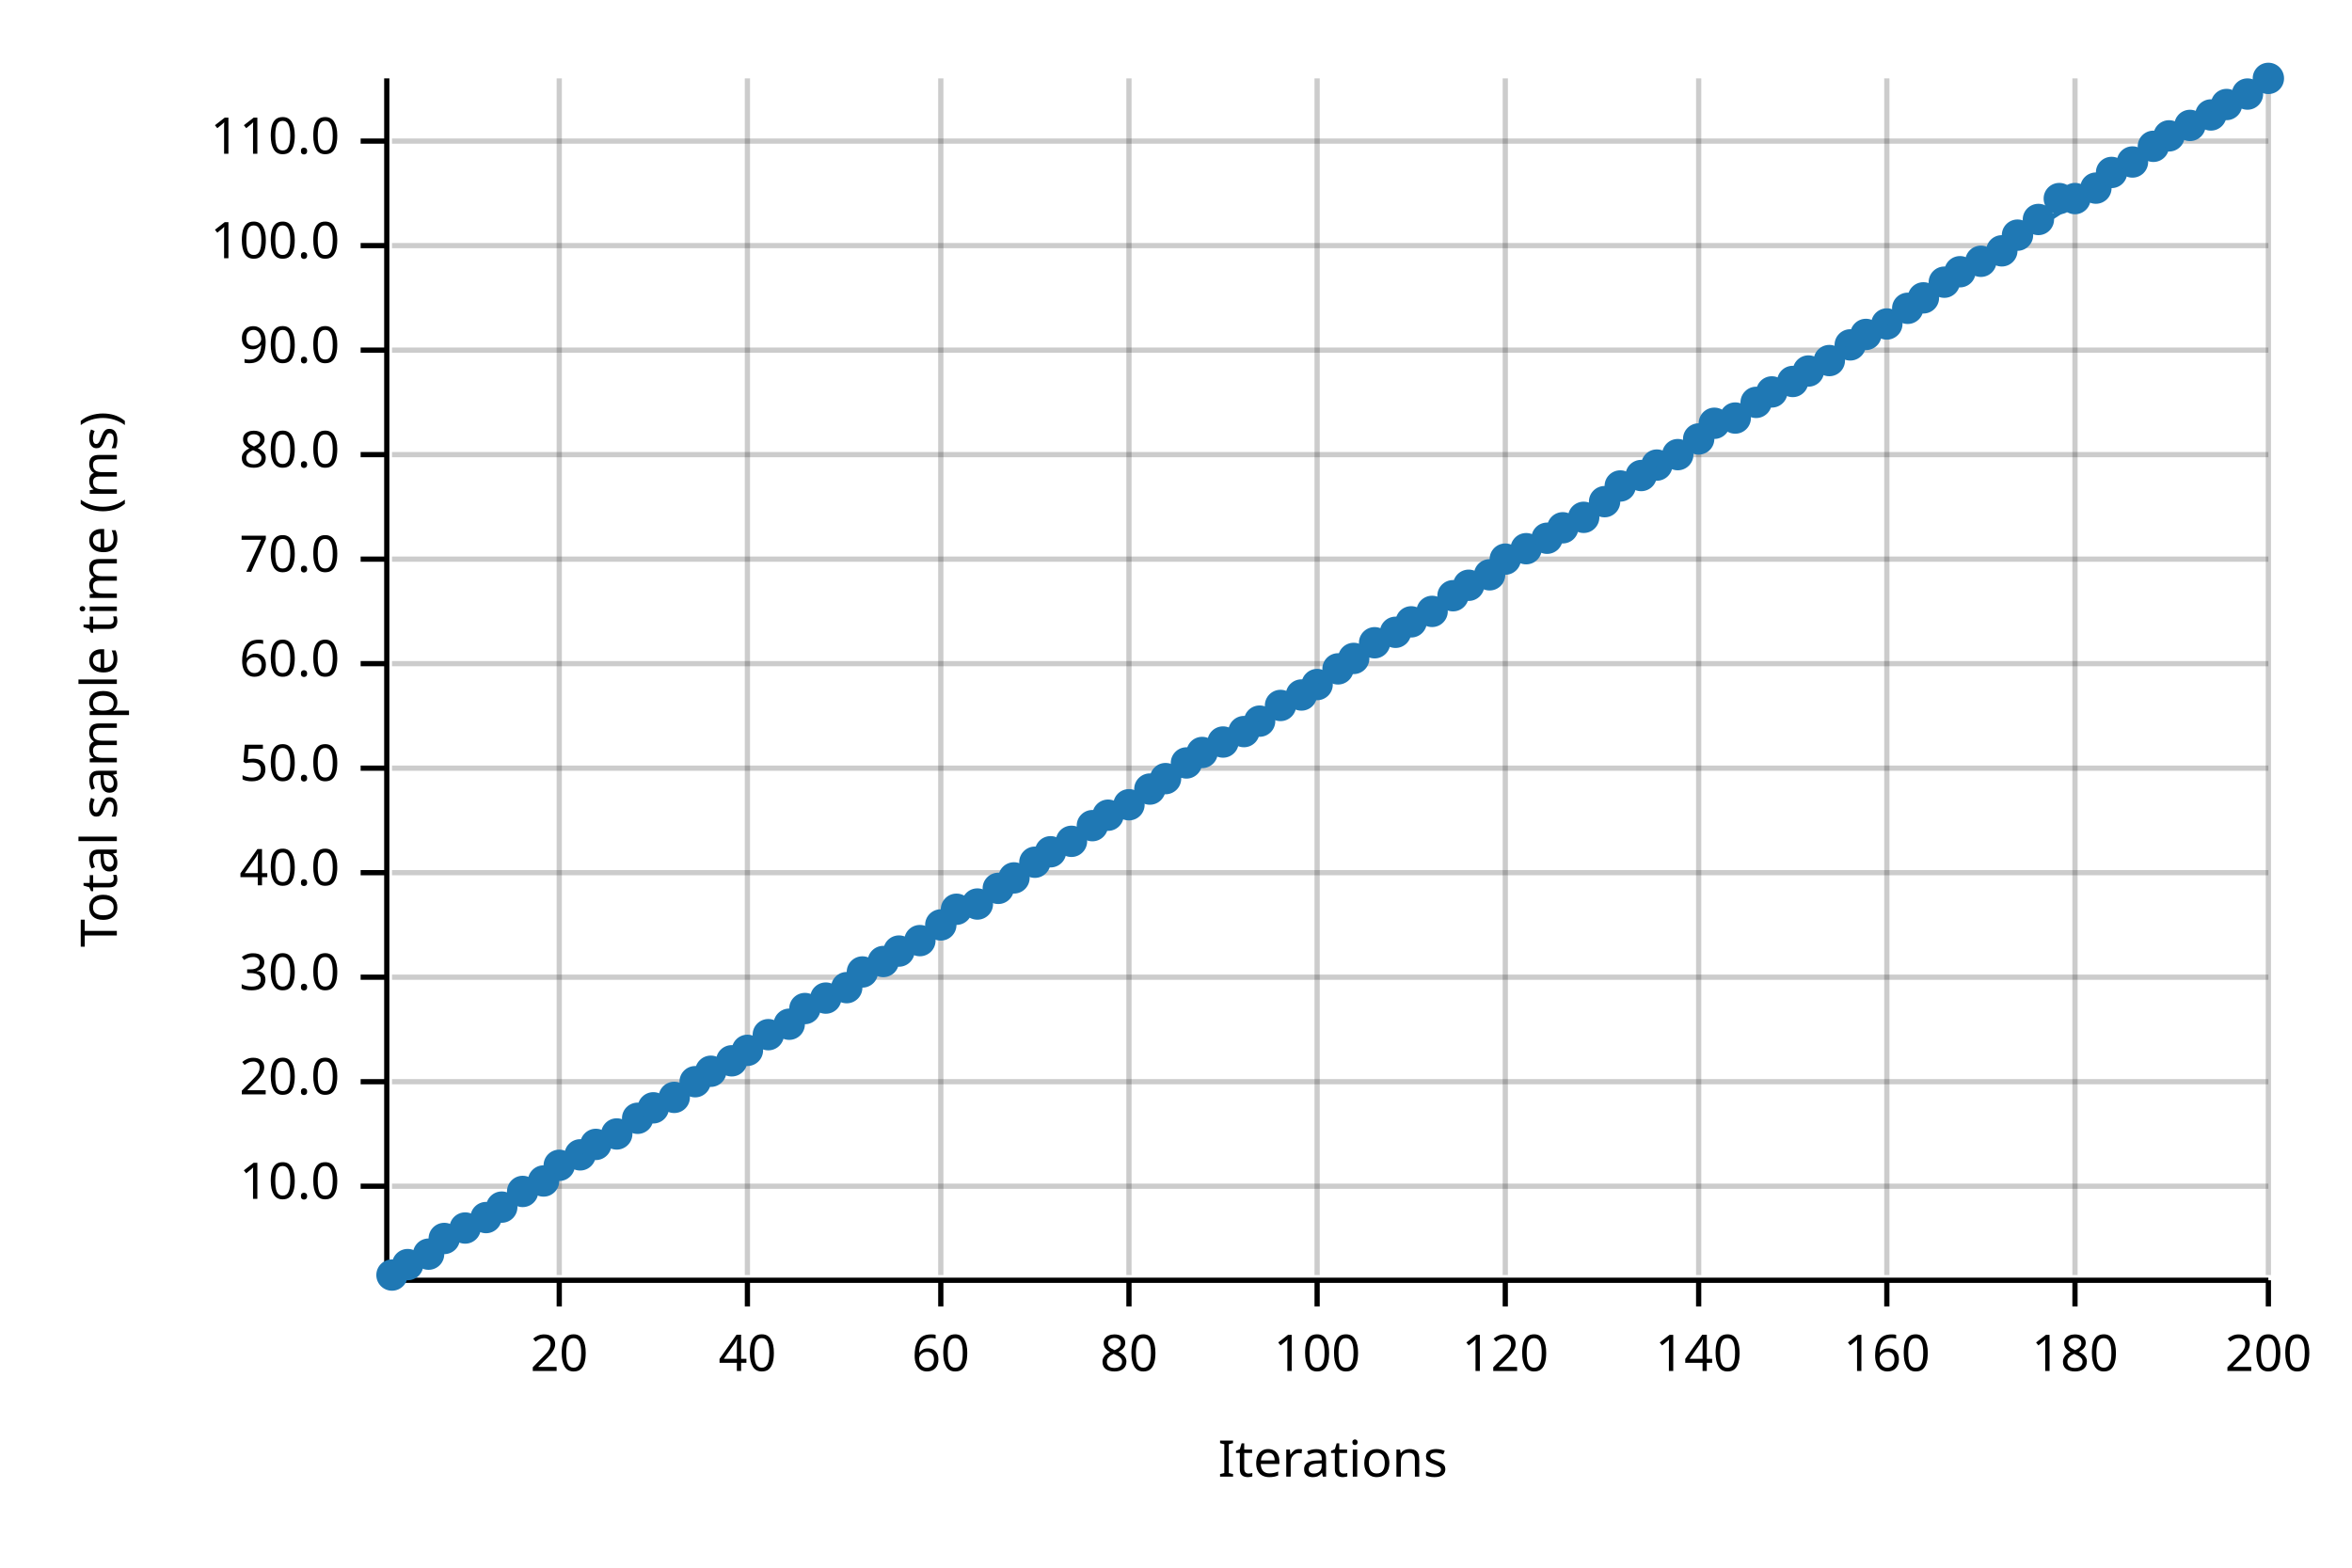
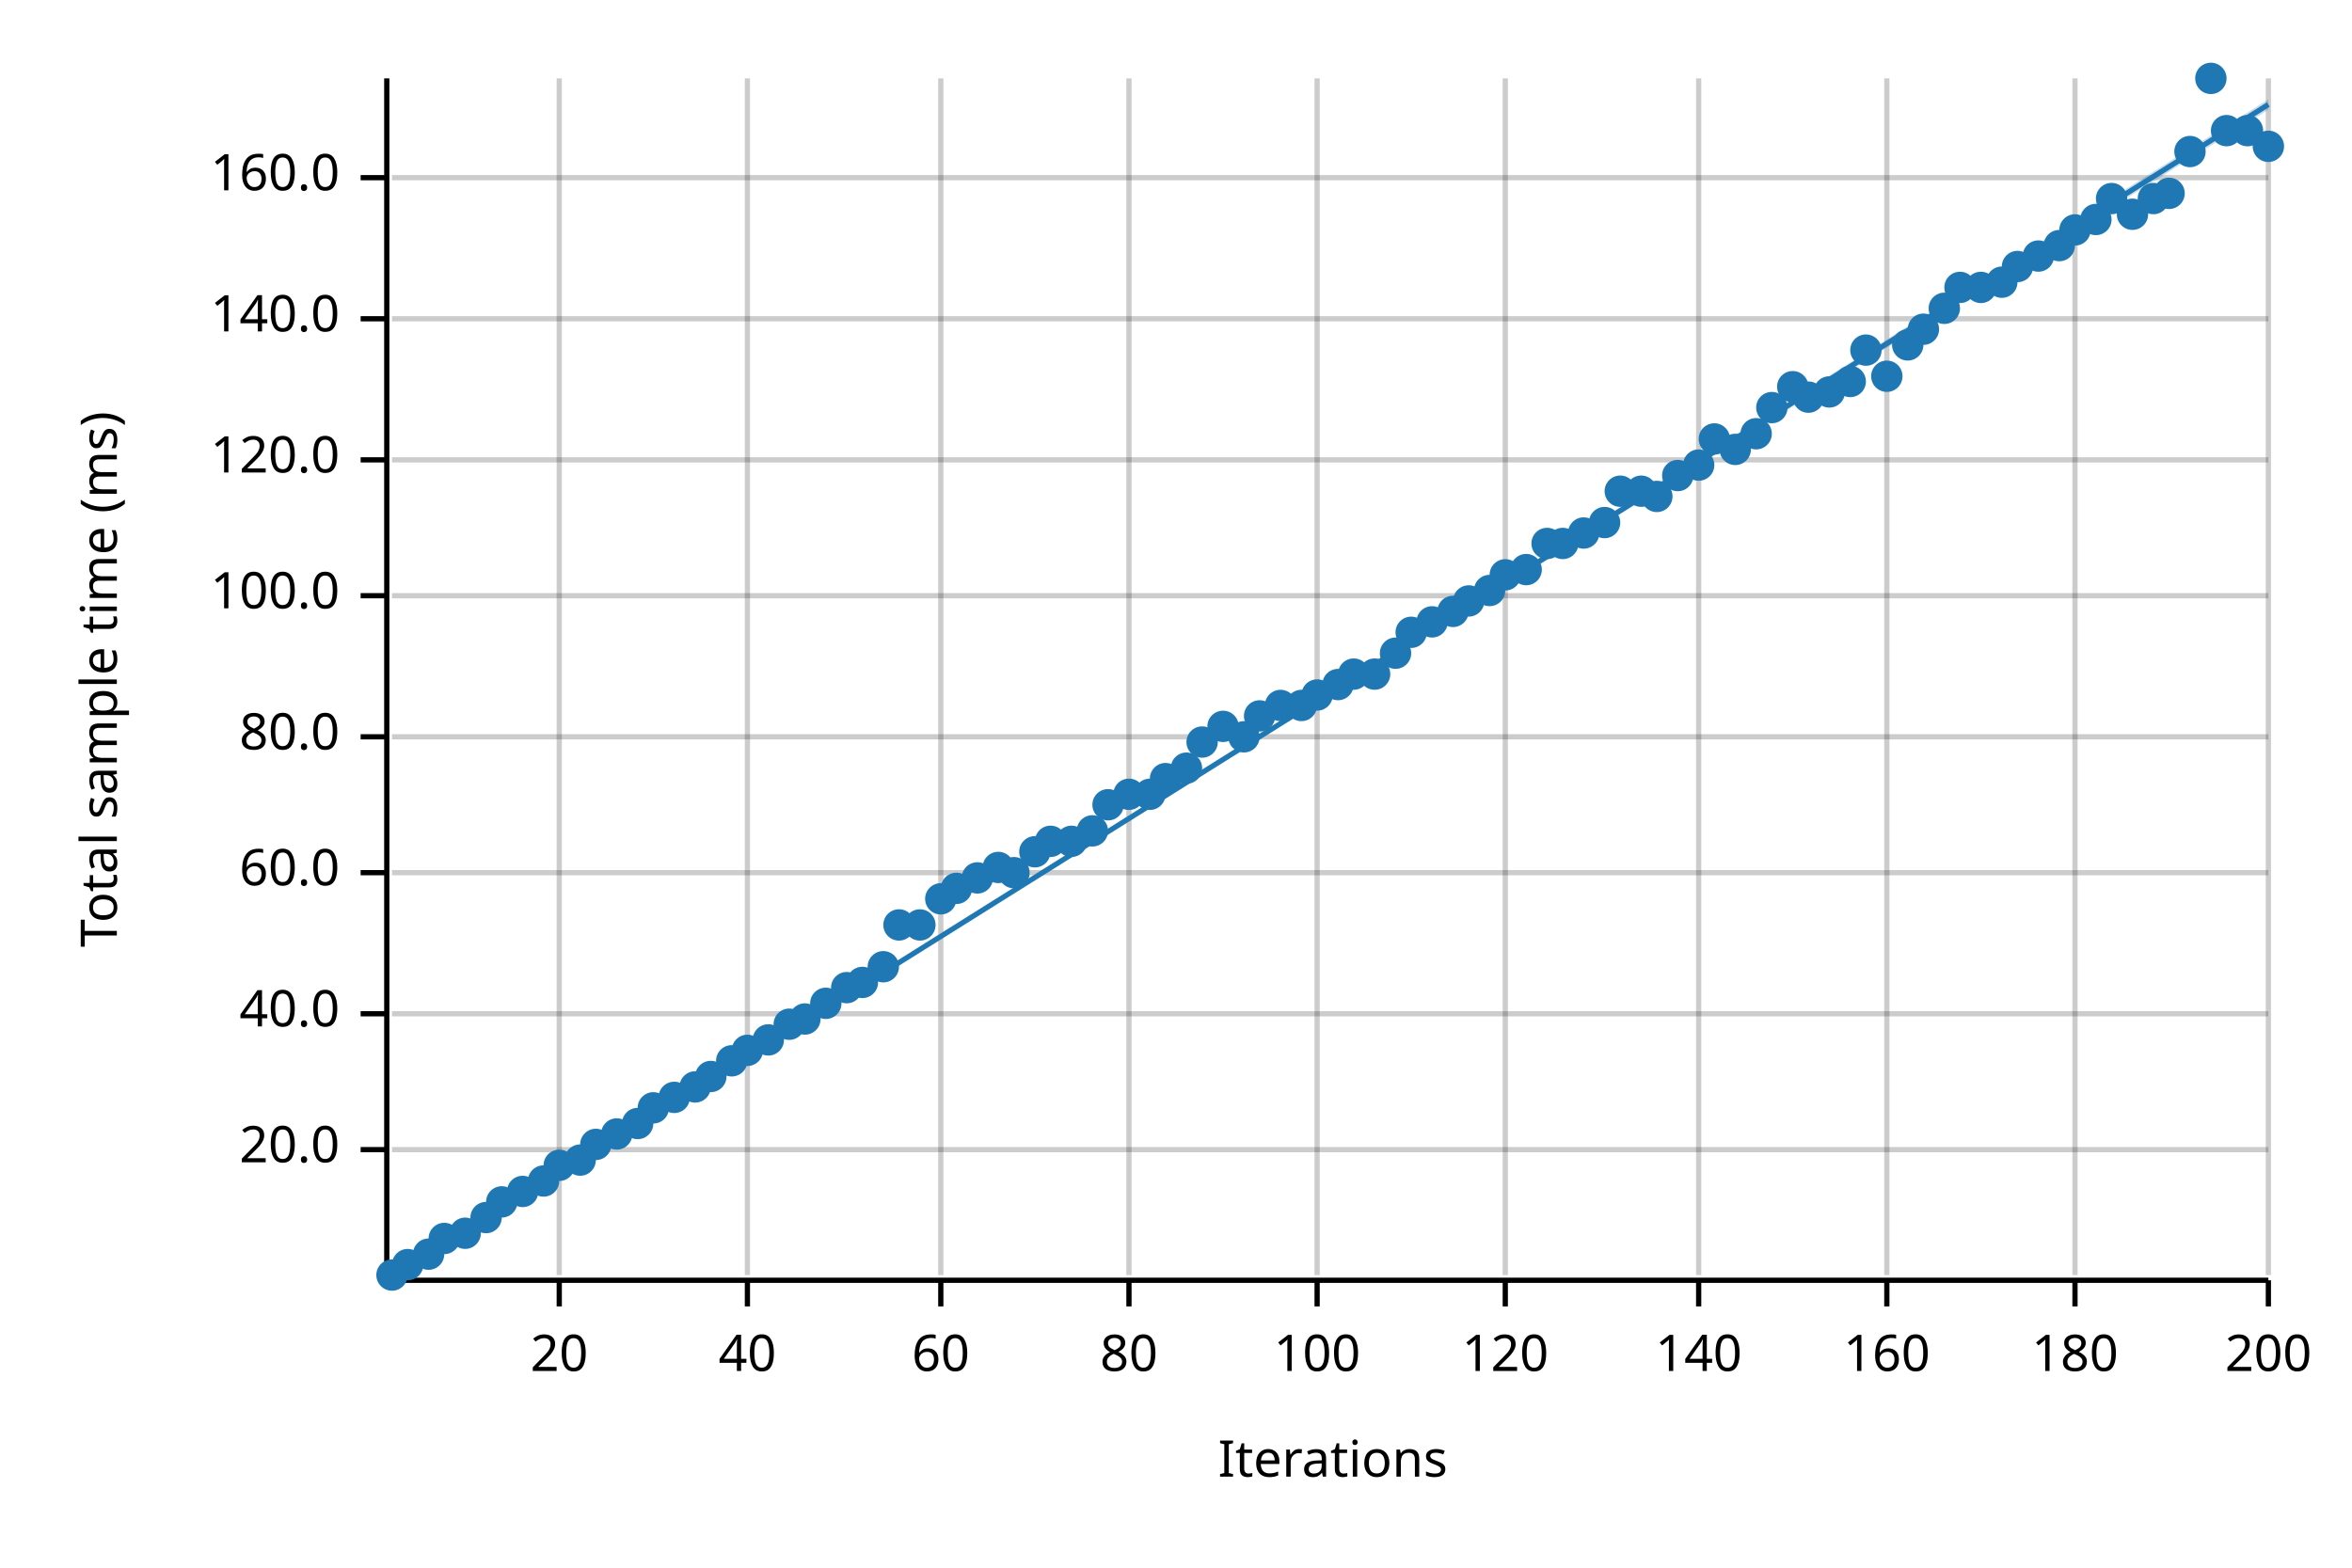
<svg xmlns="http://www.w3.org/2000/svg" width="450" height="300" viewBox="0 0 450 300">
  <text x="15" y="130" dy="0.76em" text-anchor="middle" font-family="sans-serif" font-size="9.677" opacity="1" fill="#000000" transform="rotate(270, 15, 130)">
Total sample time (ms)
</text>
  <text x="255" y="285" dy="-0.5ex" text-anchor="middle" font-family="sans-serif" font-size="9.677" opacity="1" fill="#000000">
Iterations
</text>
  <line opacity="0.2" stroke="#000000" stroke-width="1" x1="107" y1="244" x2="107" y2="15" />
  <line opacity="0.2" stroke="#000000" stroke-width="1" x1="143" y1="244" x2="143" y2="15" />
  <line opacity="0.2" stroke="#000000" stroke-width="1" x1="180" y1="244" x2="180" y2="15" />
  <line opacity="0.2" stroke="#000000" stroke-width="1" x1="216" y1="244" x2="216" y2="15" />
  <line opacity="0.2" stroke="#000000" stroke-width="1" x1="252" y1="244" x2="252" y2="15" />
  <line opacity="0.2" stroke="#000000" stroke-width="1" x1="288" y1="244" x2="288" y2="15" />
  <line opacity="0.2" stroke="#000000" stroke-width="1" x1="325" y1="244" x2="325" y2="15" />
  <line opacity="0.2" stroke="#000000" stroke-width="1" x1="361" y1="244" x2="361" y2="15" />
  <line opacity="0.2" stroke="#000000" stroke-width="1" x1="397" y1="244" x2="397" y2="15" />
  <line opacity="0.2" stroke="#000000" stroke-width="1" x1="434" y1="244" x2="434" y2="15" />
-   <line opacity="0.2" stroke="#000000" stroke-width="1" x1="75" y1="227" x2="434" y2="227" />
-   <line opacity="0.2" stroke="#000000" stroke-width="1" x1="75" y1="207" x2="434" y2="207" />
-   <line opacity="0.2" stroke="#000000" stroke-width="1" x1="75" y1="187" x2="434" y2="187" />
+   <line opacity="0.2" stroke="#000000" stroke-width="1" x1="75" y1="220" x2="434" y2="220" />
+   <line opacity="0.2" stroke="#000000" stroke-width="1" x1="75" y1="194" x2="434" y2="194" />
  <line opacity="0.2" stroke="#000000" stroke-width="1" x1="75" y1="167" x2="434" y2="167" />
-   <line opacity="0.2" stroke="#000000" stroke-width="1" x1="75" y1="147" x2="434" y2="147" />
-   <line opacity="0.2" stroke="#000000" stroke-width="1" x1="75" y1="127" x2="434" y2="127" />
-   <line opacity="0.2" stroke="#000000" stroke-width="1" x1="75" y1="107" x2="434" y2="107" />
-   <line opacity="0.2" stroke="#000000" stroke-width="1" x1="75" y1="87" x2="434" y2="87" />
-   <line opacity="0.2" stroke="#000000" stroke-width="1" x1="75" y1="67" x2="434" y2="67" />
-   <line opacity="0.2" stroke="#000000" stroke-width="1" x1="75" y1="47" x2="434" y2="47" />
-   <line opacity="0.2" stroke="#000000" stroke-width="1" x1="75" y1="27" x2="434" y2="27" />
+   <line opacity="0.2" stroke="#000000" stroke-width="1" x1="75" y1="141" x2="434" y2="141" />
+   <line opacity="0.2" stroke="#000000" stroke-width="1" x1="75" y1="114" x2="434" y2="114" />
+   <line opacity="0.2" stroke="#000000" stroke-width="1" x1="75" y1="88" x2="434" y2="88" />
+   <line opacity="0.2" stroke="#000000" stroke-width="1" x1="75" y1="61" x2="434" y2="61" />
+   <line opacity="0.2" stroke="#000000" stroke-width="1" x1="75" y1="34" x2="434" y2="34" />
  <polyline fill="none" opacity="1" stroke="#000000" stroke-width="1" points="74,15 74,244 " />
-   <text x="65" y="227" dy="0.5ex" text-anchor="end" font-family="sans-serif" font-size="9.677" opacity="1" fill="#000000">
- 10.0
- </text>
-   <polyline fill="none" opacity="1" stroke="#000000" stroke-width="1" points="69,227 74,227 " />
-   <text x="65" y="207" dy="0.5ex" text-anchor="end" font-family="sans-serif" font-size="9.677" opacity="1" fill="#000000">
+   <text x="65" y="220" dy="0.5ex" text-anchor="end" font-family="sans-serif" font-size="9.677" opacity="1" fill="#000000">
20.0
</text>
-   <polyline fill="none" opacity="1" stroke="#000000" stroke-width="1" points="69,207 74,207 " />
-   <text x="65" y="187" dy="0.5ex" text-anchor="end" font-family="sans-serif" font-size="9.677" opacity="1" fill="#000000">
- 30.0
- </text>
-   <polyline fill="none" opacity="1" stroke="#000000" stroke-width="1" points="69,187 74,187 " />
+   <polyline fill="none" opacity="1" stroke="#000000" stroke-width="1" points="69,220 74,220 " />
+   <text x="65" y="194" dy="0.5ex" text-anchor="end" font-family="sans-serif" font-size="9.677" opacity="1" fill="#000000">
+ 40.0
+ </text>
+   <polyline fill="none" opacity="1" stroke="#000000" stroke-width="1" points="69,194 74,194 " />
  <text x="65" y="167" dy="0.5ex" text-anchor="end" font-family="sans-serif" font-size="9.677" opacity="1" fill="#000000">
- 40.0
+ 60.0
</text>
  <polyline fill="none" opacity="1" stroke="#000000" stroke-width="1" points="69,167 74,167 " />
-   <text x="65" y="147" dy="0.5ex" text-anchor="end" font-family="sans-serif" font-size="9.677" opacity="1" fill="#000000">
- 50.0
- </text>
-   <polyline fill="none" opacity="1" stroke="#000000" stroke-width="1" points="69,147 74,147 " />
-   <text x="65" y="127" dy="0.5ex" text-anchor="end" font-family="sans-serif" font-size="9.677" opacity="1" fill="#000000">
- 60.0
- </text>
-   <polyline fill="none" opacity="1" stroke="#000000" stroke-width="1" points="69,127 74,127 " />
-   <text x="65" y="107" dy="0.5ex" text-anchor="end" font-family="sans-serif" font-size="9.677" opacity="1" fill="#000000">
- 70.0
- </text>
-   <polyline fill="none" opacity="1" stroke="#000000" stroke-width="1" points="69,107 74,107 " />
-   <text x="65" y="87" dy="0.5ex" text-anchor="end" font-family="sans-serif" font-size="9.677" opacity="1" fill="#000000">
+   <text x="65" y="141" dy="0.5ex" text-anchor="end" font-family="sans-serif" font-size="9.677" opacity="1" fill="#000000">
80.0
</text>
-   <polyline fill="none" opacity="1" stroke="#000000" stroke-width="1" points="69,87 74,87 " />
-   <text x="65" y="67" dy="0.5ex" text-anchor="end" font-family="sans-serif" font-size="9.677" opacity="1" fill="#000000">
- 90.0
- </text>
-   <polyline fill="none" opacity="1" stroke="#000000" stroke-width="1" points="69,67 74,67 " />
-   <text x="65" y="47" dy="0.5ex" text-anchor="end" font-family="sans-serif" font-size="9.677" opacity="1" fill="#000000">
+   <polyline fill="none" opacity="1" stroke="#000000" stroke-width="1" points="69,141 74,141 " />
+   <text x="65" y="114" dy="0.5ex" text-anchor="end" font-family="sans-serif" font-size="9.677" opacity="1" fill="#000000">
100.0
</text>
-   <polyline fill="none" opacity="1" stroke="#000000" stroke-width="1" points="69,47 74,47 " />
-   <text x="65" y="27" dy="0.5ex" text-anchor="end" font-family="sans-serif" font-size="9.677" opacity="1" fill="#000000">
- 110.0
- </text>
-   <polyline fill="none" opacity="1" stroke="#000000" stroke-width="1" points="69,27 74,27 " />
+   <polyline fill="none" opacity="1" stroke="#000000" stroke-width="1" points="69,114 74,114 " />
+   <text x="65" y="88" dy="0.5ex" text-anchor="end" font-family="sans-serif" font-size="9.677" opacity="1" fill="#000000">
+ 120.0
+ </text>
+   <polyline fill="none" opacity="1" stroke="#000000" stroke-width="1" points="69,88 74,88 " />
+   <text x="65" y="61" dy="0.5ex" text-anchor="end" font-family="sans-serif" font-size="9.677" opacity="1" fill="#000000">
+ 140.0
+ </text>
+   <polyline fill="none" opacity="1" stroke="#000000" stroke-width="1" points="69,61 74,61 " />
+   <text x="65" y="34" dy="0.5ex" text-anchor="end" font-family="sans-serif" font-size="9.677" opacity="1" fill="#000000">
+ 160.0
+ </text>
+   <polyline fill="none" opacity="1" stroke="#000000" stroke-width="1" points="69,34 74,34 " />
  <polyline fill="none" opacity="1" stroke="#000000" stroke-width="1" points="75,245 434,245 " />
  <text x="107" y="255" dy="0.76em" text-anchor="middle" font-family="sans-serif" font-size="9.677" opacity="1" fill="#000000">
20
</text>
  <polyline fill="none" opacity="1" stroke="#000000" stroke-width="1" points="107,245 107,250 " />
  <text x="143" y="255" dy="0.76em" text-anchor="middle" font-family="sans-serif" font-size="9.677" opacity="1" fill="#000000">
40
</text>
  <polyline fill="none" opacity="1" stroke="#000000" stroke-width="1" points="143,245 143,250 " />
  <text x="180" y="255" dy="0.76em" text-anchor="middle" font-family="sans-serif" font-size="9.677" opacity="1" fill="#000000">
60
</text>
  <polyline fill="none" opacity="1" stroke="#000000" stroke-width="1" points="180,245 180,250 " />
  <text x="216" y="255" dy="0.76em" text-anchor="middle" font-family="sans-serif" font-size="9.677" opacity="1" fill="#000000">
80
</text>
  <polyline fill="none" opacity="1" stroke="#000000" stroke-width="1" points="216,245 216,250 " />
  <text x="252" y="255" dy="0.76em" text-anchor="middle" font-family="sans-serif" font-size="9.677" opacity="1" fill="#000000">
100
</text>
  <polyline fill="none" opacity="1" stroke="#000000" stroke-width="1" points="252,245 252,250 " />
  <text x="288" y="255" dy="0.76em" text-anchor="middle" font-family="sans-serif" font-size="9.677" opacity="1" fill="#000000">
120
</text>
  <polyline fill="none" opacity="1" stroke="#000000" stroke-width="1" points="288,245 288,250 " />
  <text x="325" y="255" dy="0.76em" text-anchor="middle" font-family="sans-serif" font-size="9.677" opacity="1" fill="#000000">
140
</text>
  <polyline fill="none" opacity="1" stroke="#000000" stroke-width="1" points="325,245 325,250 " />
  <text x="361" y="255" dy="0.76em" text-anchor="middle" font-family="sans-serif" font-size="9.677" opacity="1" fill="#000000">
160
</text>
  <polyline fill="none" opacity="1" stroke="#000000" stroke-width="1" points="361,245 361,250 " />
  <text x="397" y="255" dy="0.76em" text-anchor="middle" font-family="sans-serif" font-size="9.677" opacity="1" fill="#000000">
180
</text>
  <polyline fill="none" opacity="1" stroke="#000000" stroke-width="1" points="397,245 397,250 " />
  <text x="434" y="255" dy="0.76em" text-anchor="middle" font-family="sans-serif" font-size="9.677" opacity="1" fill="#000000">
200
</text>
  <polyline fill="none" opacity="1" stroke="#000000" stroke-width="1" points="434,245 434,250 " />
  <circle cx="75" cy="244" r="3" opacity="1" fill="#1F78B4" stroke="none" stroke-width="1" />
  <circle cx="78" cy="242" r="3" opacity="1" fill="#1F78B4" stroke="none" stroke-width="1" />
  <circle cx="82" cy="240" r="3" opacity="1" fill="#1F78B4" stroke="none" stroke-width="1" />
  <circle cx="85" cy="237" r="3" opacity="1" fill="#1F78B4" stroke="none" stroke-width="1" />
-   <circle cx="89" cy="235" r="3" opacity="1" fill="#1F78B4" stroke="none" stroke-width="1" />
+   <circle cx="89" cy="236" r="3" opacity="1" fill="#1F78B4" stroke="none" stroke-width="1" />
  <circle cx="93" cy="233" r="3" opacity="1" fill="#1F78B4" stroke="none" stroke-width="1" />
-   <circle cx="96" cy="231" r="3" opacity="1" fill="#1F78B4" stroke="none" stroke-width="1" />
+   <circle cx="96" cy="230" r="3" opacity="1" fill="#1F78B4" stroke="none" stroke-width="1" />
  <circle cx="100" cy="228" r="3" opacity="1" fill="#1F78B4" stroke="none" stroke-width="1" />
  <circle cx="104" cy="226" r="3" opacity="1" fill="#1F78B4" stroke="none" stroke-width="1" />
  <circle cx="107" cy="223" r="3" opacity="1" fill="#1F78B4" stroke="none" stroke-width="1" />
-   <circle cx="111" cy="221" r="3" opacity="1" fill="#1F78B4" stroke="none" stroke-width="1" />
+   <circle cx="111" cy="222" r="3" opacity="1" fill="#1F78B4" stroke="none" stroke-width="1" />
  <circle cx="114" cy="219" r="3" opacity="1" fill="#1F78B4" stroke="none" stroke-width="1" />
  <circle cx="118" cy="217" r="3" opacity="1" fill="#1F78B4" stroke="none" stroke-width="1" />
-   <circle cx="122" cy="214" r="3" opacity="1" fill="#1F78B4" stroke="none" stroke-width="1" />
+   <circle cx="122" cy="215" r="3" opacity="1" fill="#1F78B4" stroke="none" stroke-width="1" />
  <circle cx="125" cy="212" r="3" opacity="1" fill="#1F78B4" stroke="none" stroke-width="1" />
  <circle cx="129" cy="210" r="3" opacity="1" fill="#1F78B4" stroke="none" stroke-width="1" />
-   <circle cx="133" cy="207" r="3" opacity="1" fill="#1F78B4" stroke="none" stroke-width="1" />
-   <circle cx="136" cy="205" r="3" opacity="1" fill="#1F78B4" stroke="none" stroke-width="1" />
+   <circle cx="133" cy="208" r="3" opacity="1" fill="#1F78B4" stroke="none" stroke-width="1" />
+   <circle cx="136" cy="206" r="3" opacity="1" fill="#1F78B4" stroke="none" stroke-width="1" />
  <circle cx="140" cy="203" r="3" opacity="1" fill="#1F78B4" stroke="none" stroke-width="1" />
  <circle cx="143" cy="201" r="3" opacity="1" fill="#1F78B4" stroke="none" stroke-width="1" />
-   <circle cx="147" cy="198" r="3" opacity="1" fill="#1F78B4" stroke="none" stroke-width="1" />
+   <circle cx="147" cy="199" r="3" opacity="1" fill="#1F78B4" stroke="none" stroke-width="1" />
  <circle cx="151" cy="196" r="3" opacity="1" fill="#1F78B4" stroke="none" stroke-width="1" />
-   <circle cx="154" cy="193" r="3" opacity="1" fill="#1F78B4" stroke="none" stroke-width="1" />
-   <circle cx="158" cy="191" r="3" opacity="1" fill="#1F78B4" stroke="none" stroke-width="1" />
+   <circle cx="154" cy="195" r="3" opacity="1" fill="#1F78B4" stroke="none" stroke-width="1" />
+   <circle cx="158" cy="192" r="3" opacity="1" fill="#1F78B4" stroke="none" stroke-width="1" />
  <circle cx="162" cy="189" r="3" opacity="1" fill="#1F78B4" stroke="none" stroke-width="1" />
-   <circle cx="165" cy="186" r="3" opacity="1" fill="#1F78B4" stroke="none" stroke-width="1" />
-   <circle cx="169" cy="184" r="3" opacity="1" fill="#1F78B4" stroke="none" stroke-width="1" />
-   <circle cx="172" cy="182" r="3" opacity="1" fill="#1F78B4" stroke="none" stroke-width="1" />
-   <circle cx="176" cy="180" r="3" opacity="1" fill="#1F78B4" stroke="none" stroke-width="1" />
-   <circle cx="180" cy="177" r="3" opacity="1" fill="#1F78B4" stroke="none" stroke-width="1" />
-   <circle cx="183" cy="174" r="3" opacity="1" fill="#1F78B4" stroke="none" stroke-width="1" />
-   <circle cx="187" cy="173" r="3" opacity="1" fill="#1F78B4" stroke="none" stroke-width="1" />
-   <circle cx="191" cy="170" r="3" opacity="1" fill="#1F78B4" stroke="none" stroke-width="1" />
-   <circle cx="194" cy="168" r="3" opacity="1" fill="#1F78B4" stroke="none" stroke-width="1" />
-   <circle cx="198" cy="165" r="3" opacity="1" fill="#1F78B4" stroke="none" stroke-width="1" />
-   <circle cx="201" cy="163" r="3" opacity="1" fill="#1F78B4" stroke="none" stroke-width="1" />
+   <circle cx="165" cy="188" r="3" opacity="1" fill="#1F78B4" stroke="none" stroke-width="1" />
+   <circle cx="169" cy="185" r="3" opacity="1" fill="#1F78B4" stroke="none" stroke-width="1" />
+   <circle cx="172" cy="177" r="3" opacity="1" fill="#1F78B4" stroke="none" stroke-width="1" />
+   <circle cx="176" cy="177" r="3" opacity="1" fill="#1F78B4" stroke="none" stroke-width="1" />
+   <circle cx="180" cy="172" r="3" opacity="1" fill="#1F78B4" stroke="none" stroke-width="1" />
+   <circle cx="183" cy="170" r="3" opacity="1" fill="#1F78B4" stroke="none" stroke-width="1" />
+   <circle cx="187" cy="168" r="3" opacity="1" fill="#1F78B4" stroke="none" stroke-width="1" />
+   <circle cx="191" cy="166" r="3" opacity="1" fill="#1F78B4" stroke="none" stroke-width="1" />
+   <circle cx="194" cy="167" r="3" opacity="1" fill="#1F78B4" stroke="none" stroke-width="1" />
+   <circle cx="198" cy="163" r="3" opacity="1" fill="#1F78B4" stroke="none" stroke-width="1" />
+   <circle cx="201" cy="161" r="3" opacity="1" fill="#1F78B4" stroke="none" stroke-width="1" />
  <circle cx="205" cy="161" r="3" opacity="1" fill="#1F78B4" stroke="none" stroke-width="1" />
-   <circle cx="209" cy="158" r="3" opacity="1" fill="#1F78B4" stroke="none" stroke-width="1" />
-   <circle cx="212" cy="156" r="3" opacity="1" fill="#1F78B4" stroke="none" stroke-width="1" />
-   <circle cx="216" cy="154" r="3" opacity="1" fill="#1F78B4" stroke="none" stroke-width="1" />
-   <circle cx="220" cy="151" r="3" opacity="1" fill="#1F78B4" stroke="none" stroke-width="1" />
+   <circle cx="209" cy="159" r="3" opacity="1" fill="#1F78B4" stroke="none" stroke-width="1" />
+   <circle cx="212" cy="154" r="3" opacity="1" fill="#1F78B4" stroke="none" stroke-width="1" />
+   <circle cx="216" cy="152" r="3" opacity="1" fill="#1F78B4" stroke="none" stroke-width="1" />
+   <circle cx="220" cy="152" r="3" opacity="1" fill="#1F78B4" stroke="none" stroke-width="1" />
  <circle cx="223" cy="149" r="3" opacity="1" fill="#1F78B4" stroke="none" stroke-width="1" />
-   <circle cx="227" cy="146" r="3" opacity="1" fill="#1F78B4" stroke="none" stroke-width="1" />
-   <circle cx="230" cy="144" r="3" opacity="1" fill="#1F78B4" stroke="none" stroke-width="1" />
-   <circle cx="234" cy="142" r="3" opacity="1" fill="#1F78B4" stroke="none" stroke-width="1" />
-   <circle cx="238" cy="140" r="3" opacity="1" fill="#1F78B4" stroke="none" stroke-width="1" />
-   <circle cx="241" cy="138" r="3" opacity="1" fill="#1F78B4" stroke="none" stroke-width="1" />
+   <circle cx="227" cy="147" r="3" opacity="1" fill="#1F78B4" stroke="none" stroke-width="1" />
+   <circle cx="230" cy="142" r="3" opacity="1" fill="#1F78B4" stroke="none" stroke-width="1" />
+   <circle cx="234" cy="139" r="3" opacity="1" fill="#1F78B4" stroke="none" stroke-width="1" />
+   <circle cx="238" cy="141" r="3" opacity="1" fill="#1F78B4" stroke="none" stroke-width="1" />
+   <circle cx="241" cy="137" r="3" opacity="1" fill="#1F78B4" stroke="none" stroke-width="1" />
  <circle cx="245" cy="135" r="3" opacity="1" fill="#1F78B4" stroke="none" stroke-width="1" />
-   <circle cx="249" cy="133" r="3" opacity="1" fill="#1F78B4" stroke="none" stroke-width="1" />
-   <circle cx="252" cy="131" r="3" opacity="1" fill="#1F78B4" stroke="none" stroke-width="1" />
-   <circle cx="256" cy="128" r="3" opacity="1" fill="#1F78B4" stroke="none" stroke-width="1" />
-   <circle cx="259" cy="126" r="3" opacity="1" fill="#1F78B4" stroke="none" stroke-width="1" />
-   <circle cx="263" cy="123" r="3" opacity="1" fill="#1F78B4" stroke="none" stroke-width="1" />
-   <circle cx="267" cy="121" r="3" opacity="1" fill="#1F78B4" stroke="none" stroke-width="1" />
-   <circle cx="270" cy="119" r="3" opacity="1" fill="#1F78B4" stroke="none" stroke-width="1" />
-   <circle cx="274" cy="117" r="3" opacity="1" fill="#1F78B4" stroke="none" stroke-width="1" />
-   <circle cx="278" cy="114" r="3" opacity="1" fill="#1F78B4" stroke="none" stroke-width="1" />
-   <circle cx="281" cy="112" r="3" opacity="1" fill="#1F78B4" stroke="none" stroke-width="1" />
-   <circle cx="285" cy="110" r="3" opacity="1" fill="#1F78B4" stroke="none" stroke-width="1" />
-   <circle cx="288" cy="107" r="3" opacity="1" fill="#1F78B4" stroke="none" stroke-width="1" />
-   <circle cx="292" cy="105" r="3" opacity="1" fill="#1F78B4" stroke="none" stroke-width="1" />
-   <circle cx="296" cy="103" r="3" opacity="1" fill="#1F78B4" stroke="none" stroke-width="1" />
-   <circle cx="299" cy="101" r="3" opacity="1" fill="#1F78B4" stroke="none" stroke-width="1" />
-   <circle cx="303" cy="99" r="3" opacity="1" fill="#1F78B4" stroke="none" stroke-width="1" />
-   <circle cx="307" cy="96" r="3" opacity="1" fill="#1F78B4" stroke="none" stroke-width="1" />
-   <circle cx="310" cy="93" r="3" opacity="1" fill="#1F78B4" stroke="none" stroke-width="1" />
-   <circle cx="314" cy="91" r="3" opacity="1" fill="#1F78B4" stroke="none" stroke-width="1" />
-   <circle cx="317" cy="89" r="3" opacity="1" fill="#1F78B4" stroke="none" stroke-width="1" />
-   <circle cx="321" cy="87" r="3" opacity="1" fill="#1F78B4" stroke="none" stroke-width="1" />
-   <circle cx="325" cy="84" r="3" opacity="1" fill="#1F78B4" stroke="none" stroke-width="1" />
-   <circle cx="328" cy="81" r="3" opacity="1" fill="#1F78B4" stroke="none" stroke-width="1" />
-   <circle cx="332" cy="80" r="3" opacity="1" fill="#1F78B4" stroke="none" stroke-width="1" />
-   <circle cx="336" cy="77" r="3" opacity="1" fill="#1F78B4" stroke="none" stroke-width="1" />
-   <circle cx="339" cy="75" r="3" opacity="1" fill="#1F78B4" stroke="none" stroke-width="1" />
-   <circle cx="343" cy="73" r="3" opacity="1" fill="#1F78B4" stroke="none" stroke-width="1" />
-   <circle cx="346" cy="71" r="3" opacity="1" fill="#1F78B4" stroke="none" stroke-width="1" />
-   <circle cx="350" cy="69" r="3" opacity="1" fill="#1F78B4" stroke="none" stroke-width="1" />
-   <circle cx="354" cy="66" r="3" opacity="1" fill="#1F78B4" stroke="none" stroke-width="1" />
-   <circle cx="357" cy="64" r="3" opacity="1" fill="#1F78B4" stroke="none" stroke-width="1" />
-   <circle cx="361" cy="62" r="3" opacity="1" fill="#1F78B4" stroke="none" stroke-width="1" />
-   <circle cx="365" cy="59" r="3" opacity="1" fill="#1F78B4" stroke="none" stroke-width="1" />
-   <circle cx="368" cy="57" r="3" opacity="1" fill="#1F78B4" stroke="none" stroke-width="1" />
-   <circle cx="372" cy="54" r="3" opacity="1" fill="#1F78B4" stroke="none" stroke-width="1" />
-   <circle cx="375" cy="52" r="3" opacity="1" fill="#1F78B4" stroke="none" stroke-width="1" />
-   <circle cx="379" cy="50" r="3" opacity="1" fill="#1F78B4" stroke="none" stroke-width="1" />
-   <circle cx="383" cy="48" r="3" opacity="1" fill="#1F78B4" stroke="none" stroke-width="1" />
-   <circle cx="386" cy="45" r="3" opacity="1" fill="#1F78B4" stroke="none" stroke-width="1" />
-   <circle cx="390" cy="42" r="3" opacity="1" fill="#1F78B4" stroke="none" stroke-width="1" />
-   <circle cx="394" cy="38" r="3" opacity="1" fill="#1F78B4" stroke="none" stroke-width="1" />
-   <circle cx="397" cy="38" r="3" opacity="1" fill="#1F78B4" stroke="none" stroke-width="1" />
-   <circle cx="401" cy="36" r="3" opacity="1" fill="#1F78B4" stroke="none" stroke-width="1" />
-   <circle cx="404" cy="33" r="3" opacity="1" fill="#1F78B4" stroke="none" stroke-width="1" />
-   <circle cx="408" cy="31" r="3" opacity="1" fill="#1F78B4" stroke="none" stroke-width="1" />
-   <circle cx="412" cy="28" r="3" opacity="1" fill="#1F78B4" stroke="none" stroke-width="1" />
-   <circle cx="415" cy="26" r="3" opacity="1" fill="#1F78B4" stroke="none" stroke-width="1" />
-   <circle cx="419" cy="24" r="3" opacity="1" fill="#1F78B4" stroke="none" stroke-width="1" />
-   <circle cx="423" cy="22" r="3" opacity="1" fill="#1F78B4" stroke="none" stroke-width="1" />
-   <circle cx="426" cy="20" r="3" opacity="1" fill="#1F78B4" stroke="none" stroke-width="1" />
-   <circle cx="430" cy="18" r="3" opacity="1" fill="#1F78B4" stroke="none" stroke-width="1" />
-   <circle cx="434" cy="15" r="3" opacity="1" fill="#1F78B4" stroke="none" stroke-width="1" />
-   <polyline fill="none" opacity="1" stroke="#1F78B4" stroke-width="1" points="75,245 434,15 " />
-   <polygon opacity="0.25" fill="#1F78B4" points="75,245 434,15 434,15 " />
+   <circle cx="249" cy="135" r="3" opacity="1" fill="#1F78B4" stroke="none" stroke-width="1" />
+   <circle cx="252" cy="133" r="3" opacity="1" fill="#1F78B4" stroke="none" stroke-width="1" />
+   <circle cx="256" cy="131" r="3" opacity="1" fill="#1F78B4" stroke="none" stroke-width="1" />
+   <circle cx="259" cy="129" r="3" opacity="1" fill="#1F78B4" stroke="none" stroke-width="1" />
+   <circle cx="263" cy="129" r="3" opacity="1" fill="#1F78B4" stroke="none" stroke-width="1" />
+   <circle cx="267" cy="125" r="3" opacity="1" fill="#1F78B4" stroke="none" stroke-width="1" />
+   <circle cx="270" cy="121" r="3" opacity="1" fill="#1F78B4" stroke="none" stroke-width="1" />
+   <circle cx="274" cy="119" r="3" opacity="1" fill="#1F78B4" stroke="none" stroke-width="1" />
+   <circle cx="278" cy="117" r="3" opacity="1" fill="#1F78B4" stroke="none" stroke-width="1" />
+   <circle cx="281" cy="115" r="3" opacity="1" fill="#1F78B4" stroke="none" stroke-width="1" />
+   <circle cx="285" cy="113" r="3" opacity="1" fill="#1F78B4" stroke="none" stroke-width="1" />
+   <circle cx="288" cy="110" r="3" opacity="1" fill="#1F78B4" stroke="none" stroke-width="1" />
+   <circle cx="292" cy="109" r="3" opacity="1" fill="#1F78B4" stroke="none" stroke-width="1" />
+   <circle cx="296" cy="104" r="3" opacity="1" fill="#1F78B4" stroke="none" stroke-width="1" />
+   <circle cx="299" cy="104" r="3" opacity="1" fill="#1F78B4" stroke="none" stroke-width="1" />
+   <circle cx="303" cy="102" r="3" opacity="1" fill="#1F78B4" stroke="none" stroke-width="1" />
+   <circle cx="307" cy="100" r="3" opacity="1" fill="#1F78B4" stroke="none" stroke-width="1" />
+   <circle cx="310" cy="94" r="3" opacity="1" fill="#1F78B4" stroke="none" stroke-width="1" />
+   <circle cx="314" cy="94" r="3" opacity="1" fill="#1F78B4" stroke="none" stroke-width="1" />
+   <circle cx="317" cy="95" r="3" opacity="1" fill="#1F78B4" stroke="none" stroke-width="1" />
+   <circle cx="321" cy="91" r="3" opacity="1" fill="#1F78B4" stroke="none" stroke-width="1" />
+   <circle cx="325" cy="89" r="3" opacity="1" fill="#1F78B4" stroke="none" stroke-width="1" />
+   <circle cx="328" cy="84" r="3" opacity="1" fill="#1F78B4" stroke="none" stroke-width="1" />
+   <circle cx="332" cy="86" r="3" opacity="1" fill="#1F78B4" stroke="none" stroke-width="1" />
+   <circle cx="336" cy="83" r="3" opacity="1" fill="#1F78B4" stroke="none" stroke-width="1" />
+   <circle cx="339" cy="78" r="3" opacity="1" fill="#1F78B4" stroke="none" stroke-width="1" />
+   <circle cx="343" cy="74" r="3" opacity="1" fill="#1F78B4" stroke="none" stroke-width="1" />
+   <circle cx="346" cy="76" r="3" opacity="1" fill="#1F78B4" stroke="none" stroke-width="1" />
+   <circle cx="350" cy="75" r="3" opacity="1" fill="#1F78B4" stroke="none" stroke-width="1" />
+   <circle cx="354" cy="73" r="3" opacity="1" fill="#1F78B4" stroke="none" stroke-width="1" />
+   <circle cx="357" cy="67" r="3" opacity="1" fill="#1F78B4" stroke="none" stroke-width="1" />
+   <circle cx="361" cy="72" r="3" opacity="1" fill="#1F78B4" stroke="none" stroke-width="1" />
+   <circle cx="365" cy="66" r="3" opacity="1" fill="#1F78B4" stroke="none" stroke-width="1" />
+   <circle cx="368" cy="63" r="3" opacity="1" fill="#1F78B4" stroke="none" stroke-width="1" />
+   <circle cx="372" cy="59" r="3" opacity="1" fill="#1F78B4" stroke="none" stroke-width="1" />
+   <circle cx="375" cy="55" r="3" opacity="1" fill="#1F78B4" stroke="none" stroke-width="1" />
+   <circle cx="379" cy="55" r="3" opacity="1" fill="#1F78B4" stroke="none" stroke-width="1" />
+   <circle cx="383" cy="54" r="3" opacity="1" fill="#1F78B4" stroke="none" stroke-width="1" />
+   <circle cx="386" cy="51" r="3" opacity="1" fill="#1F78B4" stroke="none" stroke-width="1" />
+   <circle cx="390" cy="49" r="3" opacity="1" fill="#1F78B4" stroke="none" stroke-width="1" />
+   <circle cx="394" cy="47" r="3" opacity="1" fill="#1F78B4" stroke="none" stroke-width="1" />
+   <circle cx="397" cy="44" r="3" opacity="1" fill="#1F78B4" stroke="none" stroke-width="1" />
+   <circle cx="401" cy="42" r="3" opacity="1" fill="#1F78B4" stroke="none" stroke-width="1" />
+   <circle cx="404" cy="38" r="3" opacity="1" fill="#1F78B4" stroke="none" stroke-width="1" />
+   <circle cx="408" cy="41" r="3" opacity="1" fill="#1F78B4" stroke="none" stroke-width="1" />
+   <circle cx="412" cy="38" r="3" opacity="1" fill="#1F78B4" stroke="none" stroke-width="1" />
+   <circle cx="415" cy="37" r="3" opacity="1" fill="#1F78B4" stroke="none" stroke-width="1" />
+   <circle cx="419" cy="29" r="3" opacity="1" fill="#1F78B4" stroke="none" stroke-width="1" />
+   <circle cx="423" cy="15" r="3" opacity="1" fill="#1F78B4" stroke="none" stroke-width="1" />
+   <circle cx="426" cy="25" r="3" opacity="1" fill="#1F78B4" stroke="none" stroke-width="1" />
+   <circle cx="430" cy="25" r="3" opacity="1" fill="#1F78B4" stroke="none" stroke-width="1" />
+   <circle cx="434" cy="28" r="3" opacity="1" fill="#1F78B4" stroke="none" stroke-width="1" />
+   <polyline fill="none" opacity="1" stroke="#1F78B4" stroke-width="1" points="75,245 434,20 " />
+   <polygon opacity="0.25" fill="#1F78B4" points="75,245 434,21 434,19 " />
</svg>
